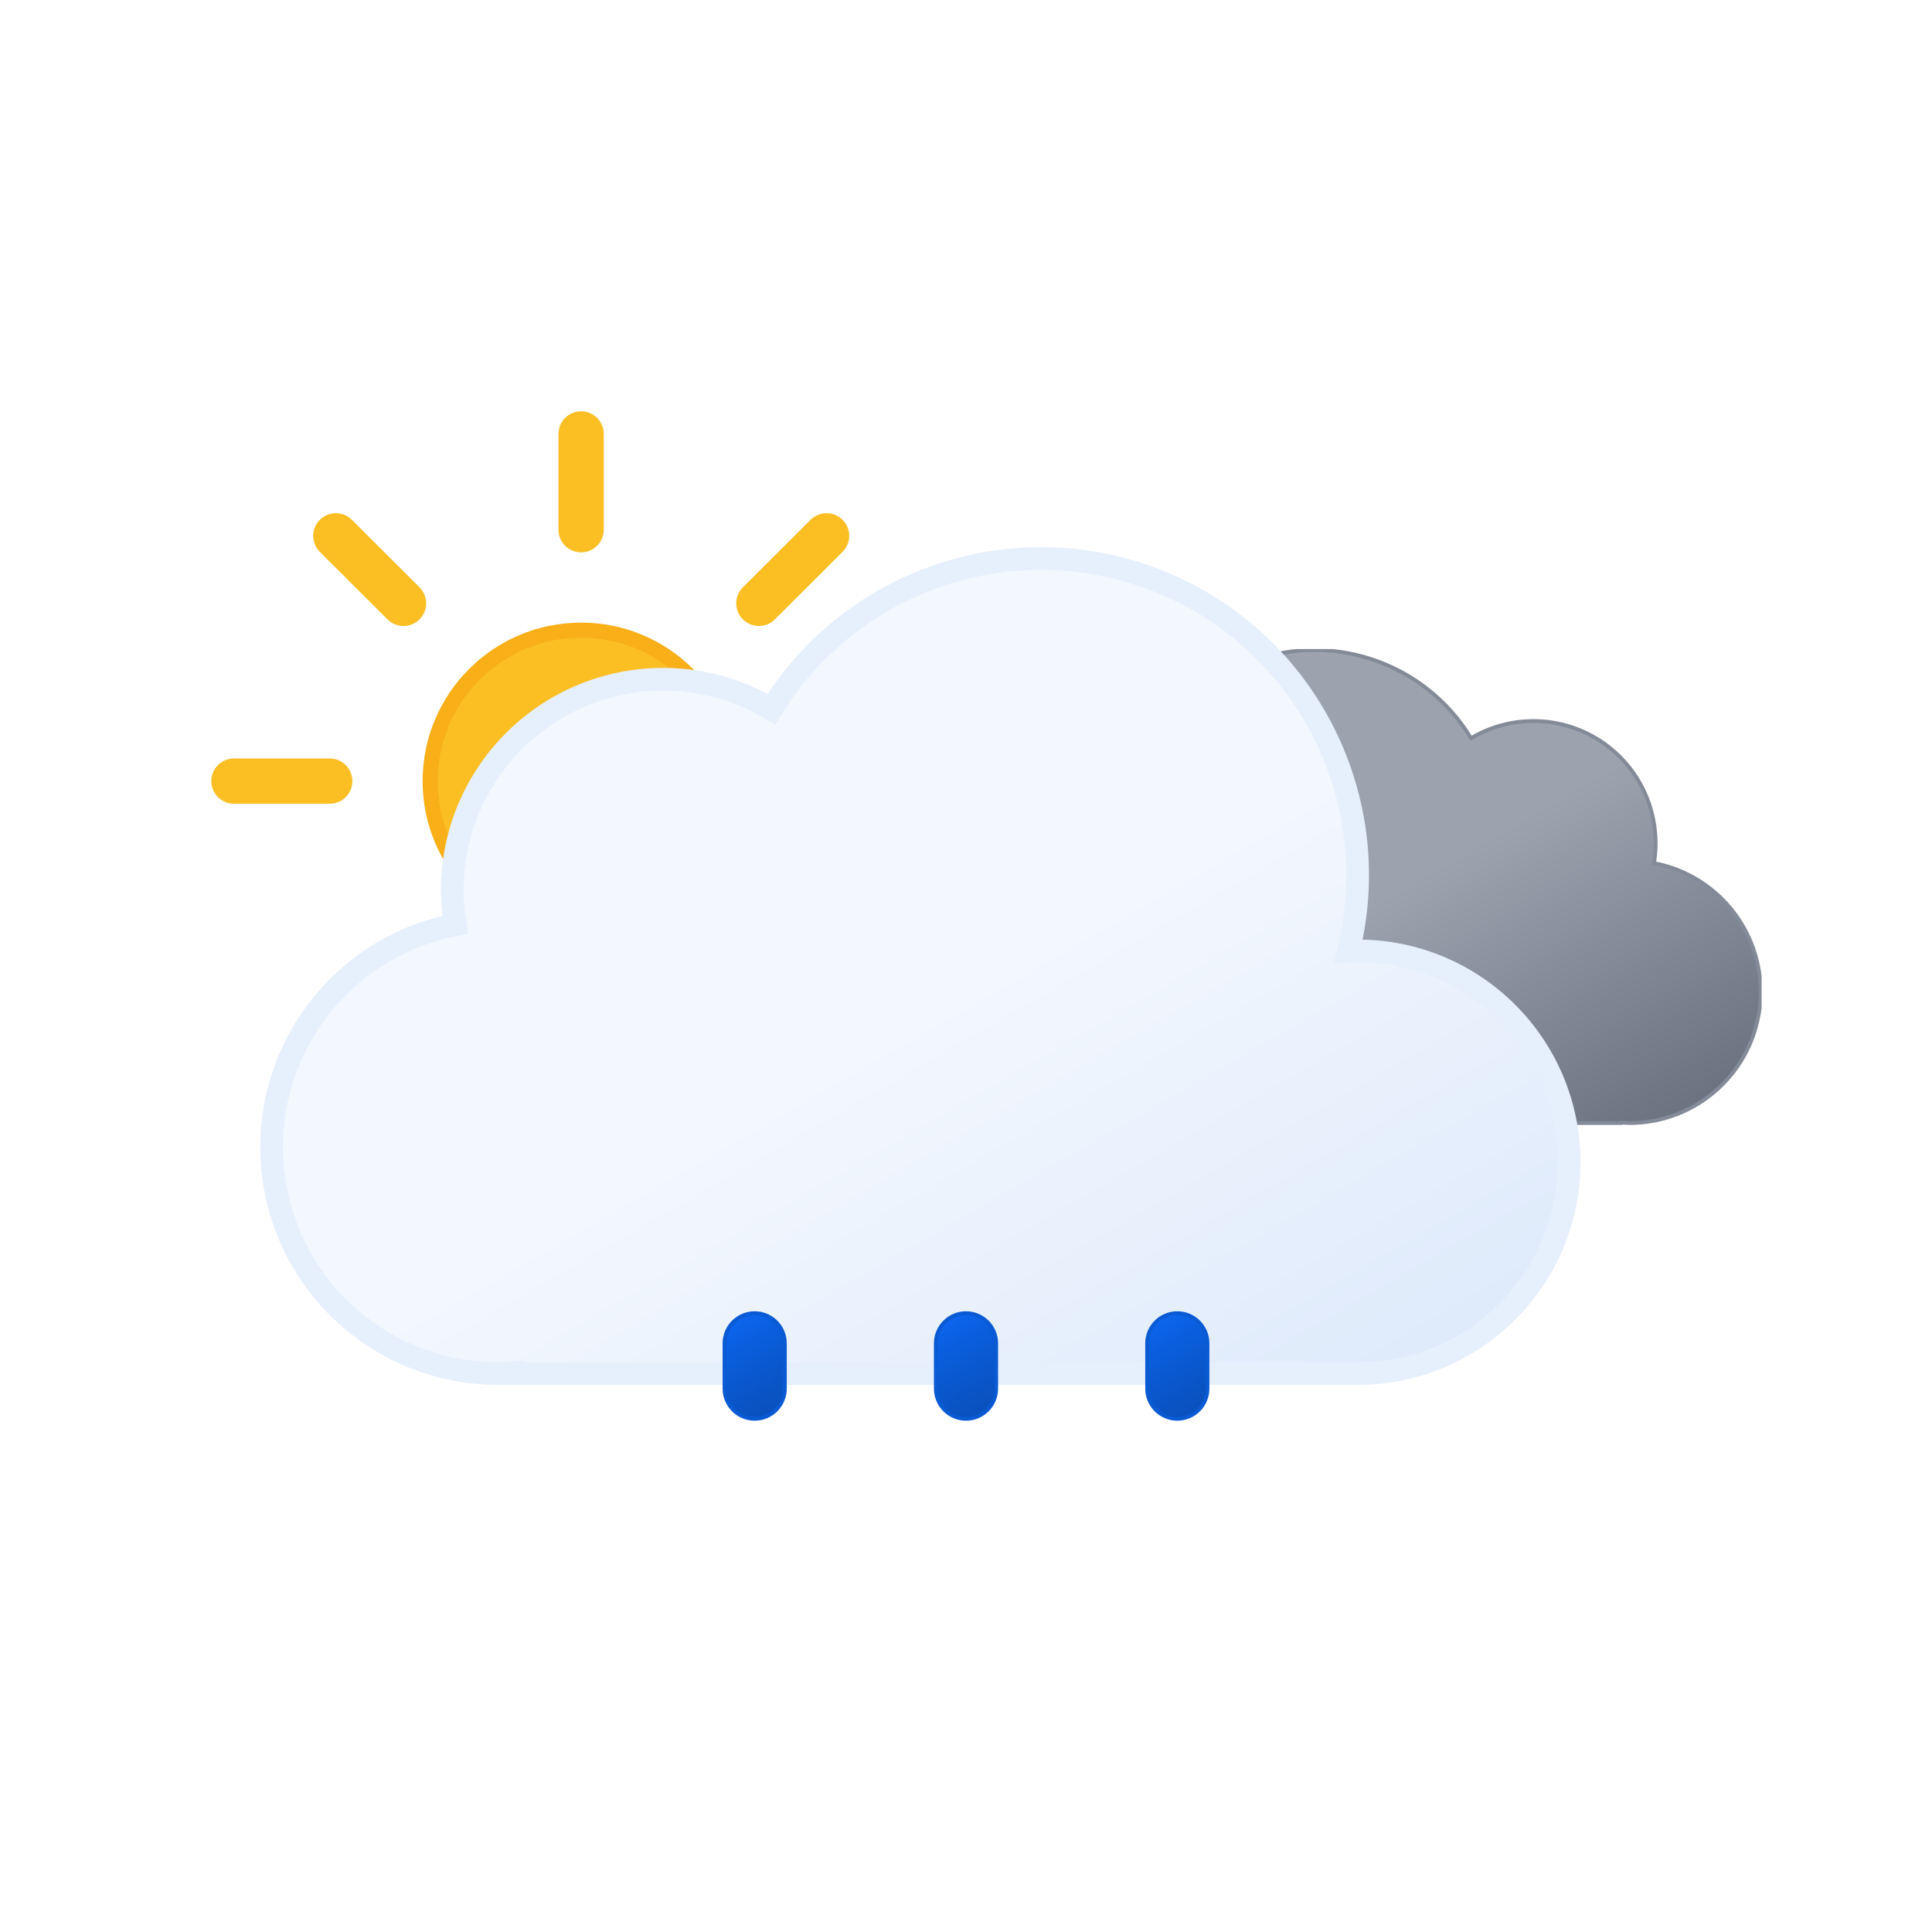
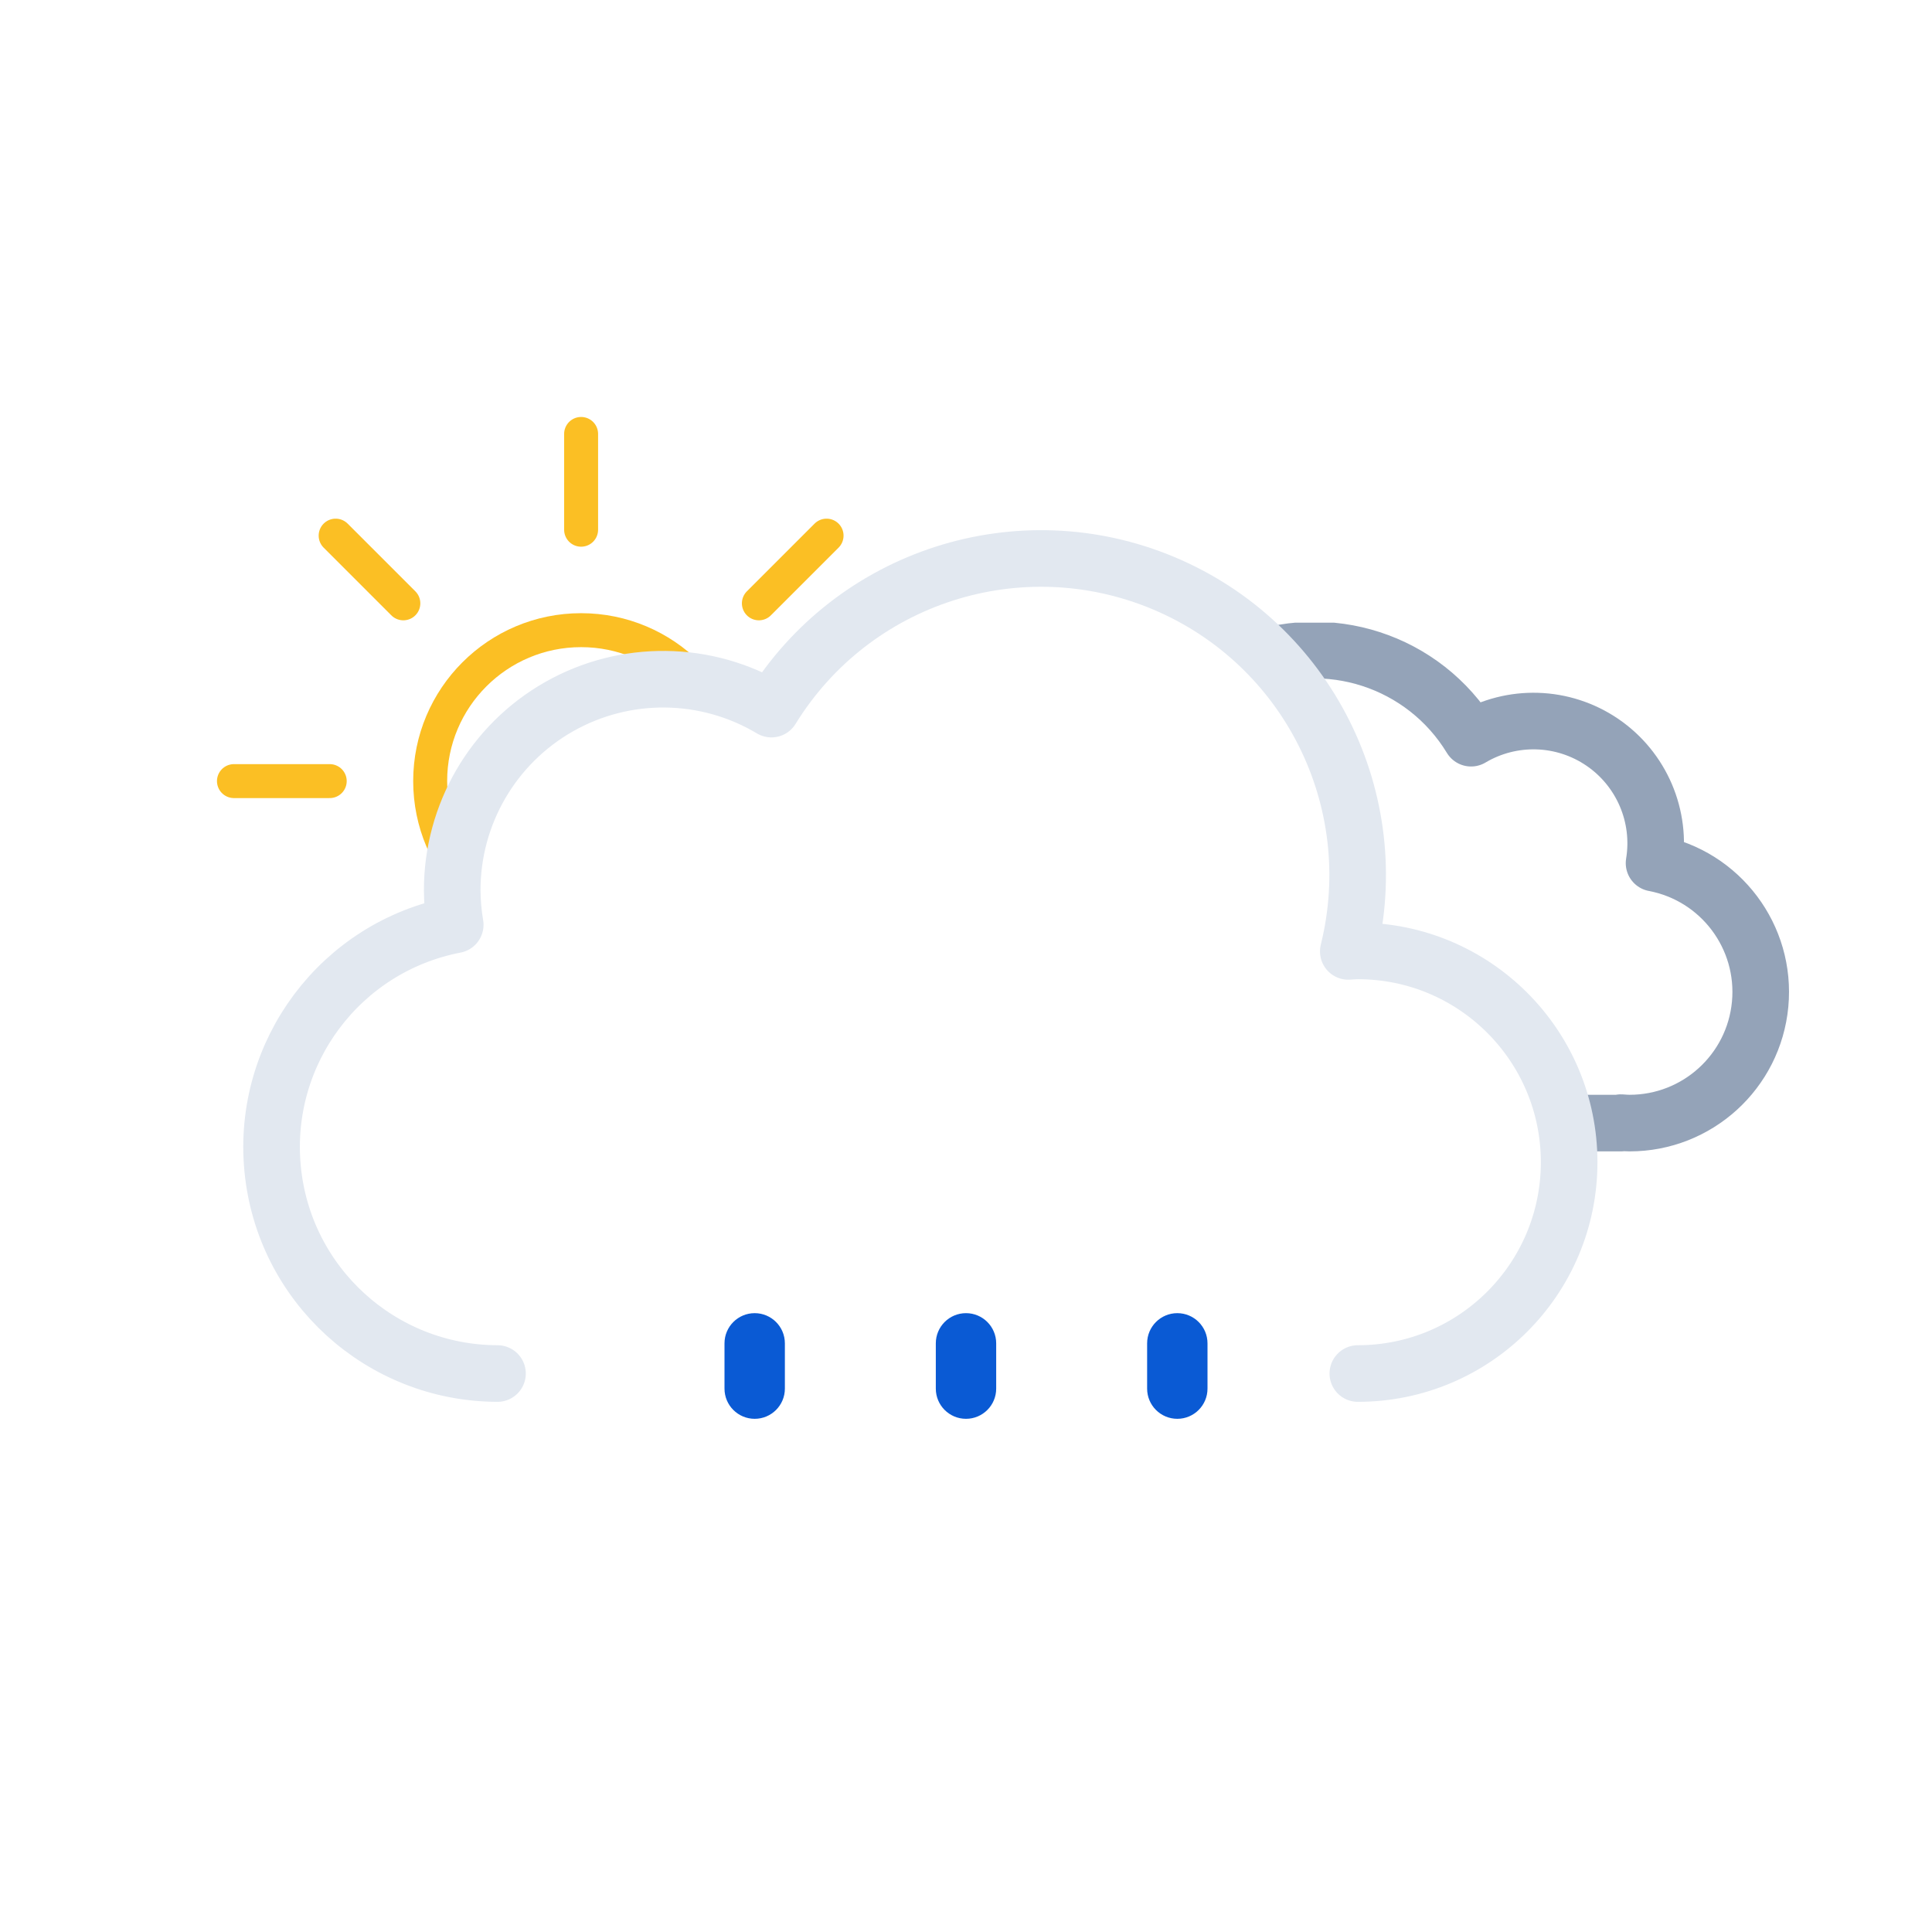
<svg xmlns="http://www.w3.org/2000/svg" xmlns:xlink="http://www.w3.org/1999/xlink" viewBox="0 0 512 512">
  <defs>
-     <linearGradient id="a" x1="99.45" y1="30.68" x2="232.64" y2="261.37" gradientUnits="userSpaceOnUse">
-       <stop offset="0" stop-color="#f3f7fe" />
-       <stop offset="0.45" stop-color="#f3f7fe" />
-       <stop offset="1" stop-color="#deeafb" />
-     </linearGradient>
-     <linearGradient id="b" x1="52.74" y1="9.62" x2="133.36" y2="149.27" gradientUnits="userSpaceOnUse">
-       <stop offset="0" stop-color="#9ca3af" />
-       <stop offset="0.45" stop-color="#9ca3af" />
-       <stop offset="1" stop-color="#6b7280" />
-     </linearGradient>
-     <linearGradient id="c" x1="78" y1="63.35" x2="118" y2="132.65" gradientUnits="userSpaceOnUse">
-       <stop offset="0" stop-color="#fbbf24" />
-       <stop offset="0.45" stop-color="#fbbf24" />
-       <stop offset="1" stop-color="#f59e0b" />
-     </linearGradient>
-     <linearGradient id="d" x1="1250.26" y1="79.81" x2="1259.72" y2="104.45" gradientTransform="translate(-1053.95 467.33) rotate(-9)" gradientUnits="userSpaceOnUse">
-       <stop offset="0" stop-color="#0b65ed" />
-       <stop offset="0.45" stop-color="#0a5ad4" />
-       <stop offset="1" stop-color="#0950bc" />
-     </linearGradient>
-     <linearGradient id="e" x1="1305.57" y1="88.57" x2="1315.03" y2="113.21" xlink:href="#d" />
-     <linearGradient id="f" x1="1360.88" y1="97.33" x2="1370.34" y2="121.97" xlink:href="#d" />
-     <symbol id="h" viewBox="0 0 196 196">
-       <circle cx="98" cy="98" r="40" stroke="#f8af18" stroke-miterlimit="10" stroke-width="4" fill="url(#c)" />
-       <path d="M98,31.38V6m0,184V164.62M145.11,50.89,163.05,33M33,163.05l17.94-17.94m0-94.22L33,33m130.1,130.1-17.94-17.94M6,98H31.38M190,98H164.62" fill="none" stroke="#fbbf24" stroke-linecap="round" stroke-miterlimit="10" stroke-width="12" />
+     <clipPath id="a">
+       <path d="M351.5,308a56,56,0,0,0-56-56c-.85,0-1.68.09-2.53.13A83.7,83.7,0,0,0,211.5,148V0H447.66V308Z" fill="none" />
+     </clipPath>
+     <clipPath id="b">
+       <path d="M276,148a83.84,83.84,0,0,0-71.4,39.92A55.91,55.91,0,0,0,120,236a56.56,56.56,0,0,0,.8,9.08A60,60,0,0,0,72,304H0V0H276Z" fill="none" />
+     </clipPath>
+     <symbol id="d" viewBox="0 0 193 193">
+       <circle cx="96.5" cy="96.5" r="40" fill="none" stroke="#fbbf24" stroke-miterlimit="10" stroke-width="9" />
+       <path d="M96.5,29.88V4.5m0,184V163.12M143.61,49.39l17.94-17.94M31.45,161.55l17.94-17.94m0-94.22L31.45,31.45m130.1,130.1-17.94-17.94M4.5,96.5H29.88m158.62,0H163.12" fill="none" stroke="#fbbf24" stroke-linecap="round" stroke-miterlimit="10" stroke-width="9" />
    </symbol>
-     <symbol id="j" viewBox="0 0 200.26 126.12">
-       <path d="M.5,93.18a32.44,32.44,0,0,0,32.44,32.44H162.69v-.12c.77,0,1.53.12,2.31.12a34.75,34.75,0,0,0,6.49-68.89A32.38,32.38,0,0,0,123,23.62,48.58,48.58,0,0,0,34.4,60.81c-.49,0-1-.07-1.46-.07A32.44,32.44,0,0,0,.5,93.18Z" stroke="#848b98" stroke-miterlimit="10" fill="url(#b)" />
+     <symbol id="f" viewBox="0 0 214.26 140.12">
+       <path d="M7.5,100.18a32.44,32.44,0,0,0,32.44,32.44H169.69v-.12c.77.05,1.53.12,2.31.12a34.75,34.75,0,0,0,6.49-68.89A32.38,32.38,0,0,0,130,30.62,48.58,48.58,0,0,0,41.4,67.81c-.49,0-1-.07-1.46-.07A32.44,32.44,0,0,0,7.5,100.18Z" fill="none" stroke="#94a3b8" stroke-linejoin="round" stroke-width="15" />
    </symbol>
-     <symbol id="k" viewBox="0 0 350 222">
-       <path d="M291,107c-.85,0-1.68.09-2.53.13A83.9,83.9,0,0,0,135.6,42.92,55.91,55.91,0,0,0,51,91a56.56,56.56,0,0,0,.8,9.08A60,60,0,0,0,63,219c1.35,0,2.67-.11,4-.2v.2H291a56,56,0,0,0,0-112Z" stroke="#e6effc" stroke-miterlimit="10" stroke-width="6" fill="url(#a)" />
+     <symbol id="g" viewBox="0 0 359 231">
+       <path d="M295.5,223.5a56,56,0,0,0,0-112c-.85,0-1.68.09-2.53.13A83.9,83.9,0,0,0,140.1,47.42,55.91,55.91,0,0,0,55.5,95.5a56.56,56.56,0,0,0,.8,9.08A60,60,0,0,0,67.5,223.5" fill="none" stroke="#e2e8f0" stroke-linecap="round" stroke-linejoin="round" stroke-width="15" />
    </symbol>
-     <symbol id="i" viewBox="0 0 398 222">
-       <use width="200.26" height="126.12" transform="translate(198 27)" xlink:href="#j" />
-       <use width="350" height="222" xlink:href="#k" />
+     <symbol id="e" viewBox="0 0 447.66 371.5">
+       <g clip-path="url(#a)">
+         <use width="214.26" height="140.12" transform="translate(195.51 165.01)" xlink:href="#f" />
+       </g>
+       <use width="359" height="231" transform="translate(0 140.5)" xlink:href="#g" />
    </symbol>
-     <symbol id="g" viewBox="0 0 410.84 258">
-       <use width="196" height="196" xlink:href="#h" />
-       <use width="398" height="222" transform="translate(12.84 36)" xlink:href="#i" />
+     <symbol id="c" viewBox="0 0 512 371.5">
+       <g clip-path="url(#b)">
+         <use width="193" height="193" transform="translate(57.5 110.5)" xlink:href="#d" />
+       </g>
+       <use width="447.66" height="371.5" transform="translate(64.34)" xlink:href="#e" />
    </symbol>
  </defs>
-   <use width="410.84" height="258" transform="translate(56 109)" xlink:href="#g" />
-   <path d="M200,376a8,8,0,0,1-8-8V356a8,8,0,0,1,16,0v12A8,8,0,0,1,200,376Z" stroke="#0a5ad4" stroke-miterlimit="10" fill="url(#d)" />
-   <path d="M256,376a8,8,0,0,1-8-8V356a8,8,0,0,1,16,0v12A8,8,0,0,1,256,376Z" stroke="#0a5ad4" stroke-miterlimit="10" fill="url(#e)" />
-   <path d="M312,376a8,8,0,0,1-8-8V356a8,8,0,0,1,16,0v12A8,8,0,0,1,312,376Z" stroke="#0a5ad4" stroke-miterlimit="10" fill="url(#f)" />
+   <use width="512" height="371.5" xlink:href="#c" />
+   <path d="M200,376a8,8,0,0,1-8-8V356a8,8,0,0,1,16,0v12A8,8,0,0,1,200,376Z" fill="#0a5ad4" />
+   <path d="M256,376a8,8,0,0,1-8-8V356a8,8,0,0,1,16,0v12A8,8,0,0,1,256,376Z" fill="#0a5ad4" />
+   <path d="M312,376a8,8,0,0,1-8-8V356a8,8,0,0,1,16,0v12A8,8,0,0,1,312,376Z" fill="#0a5ad4" />
</svg>
